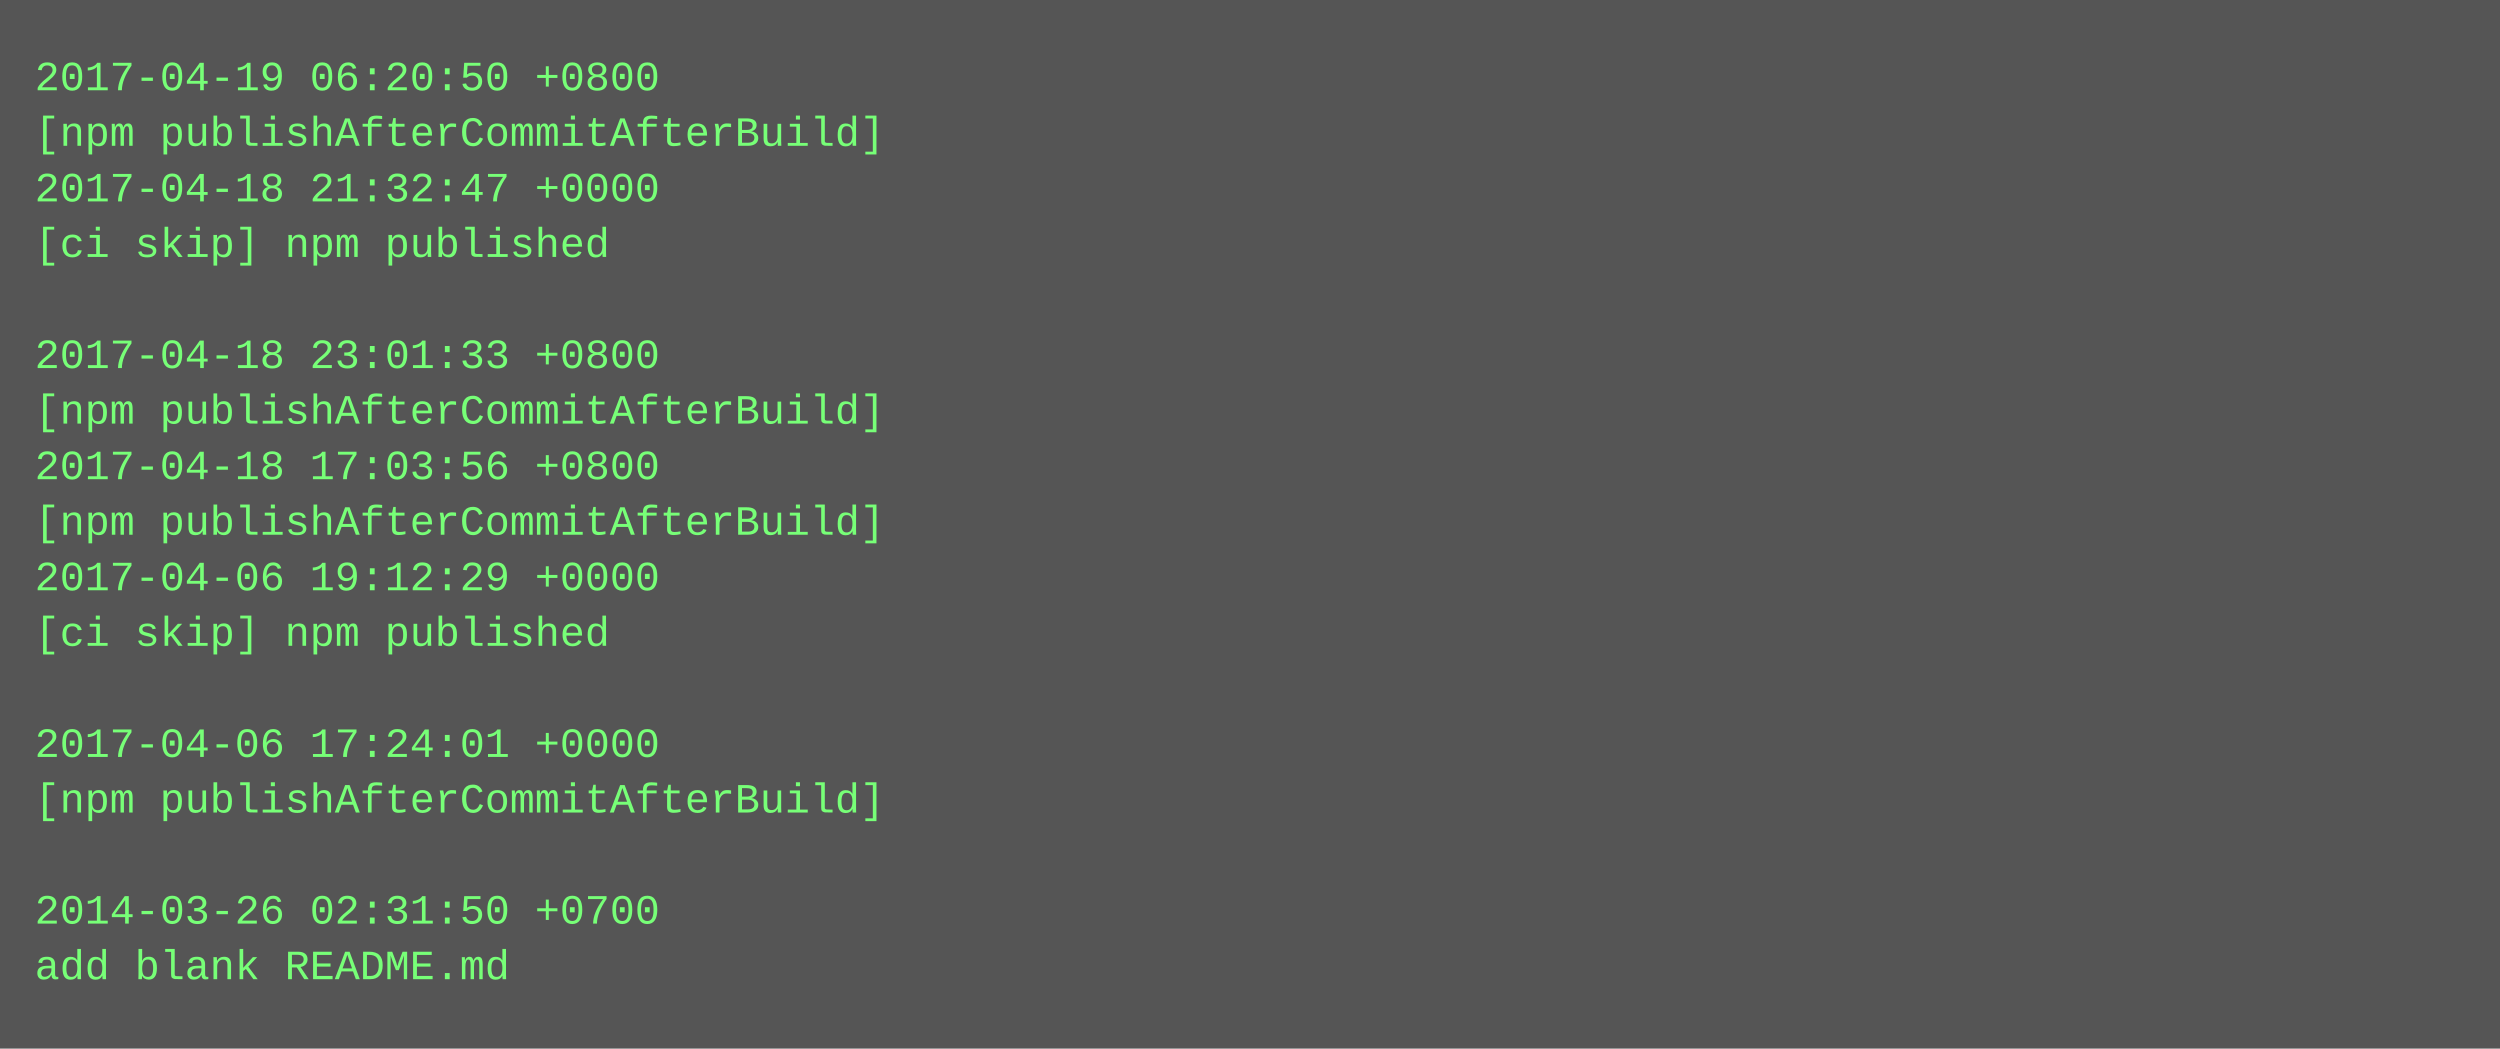
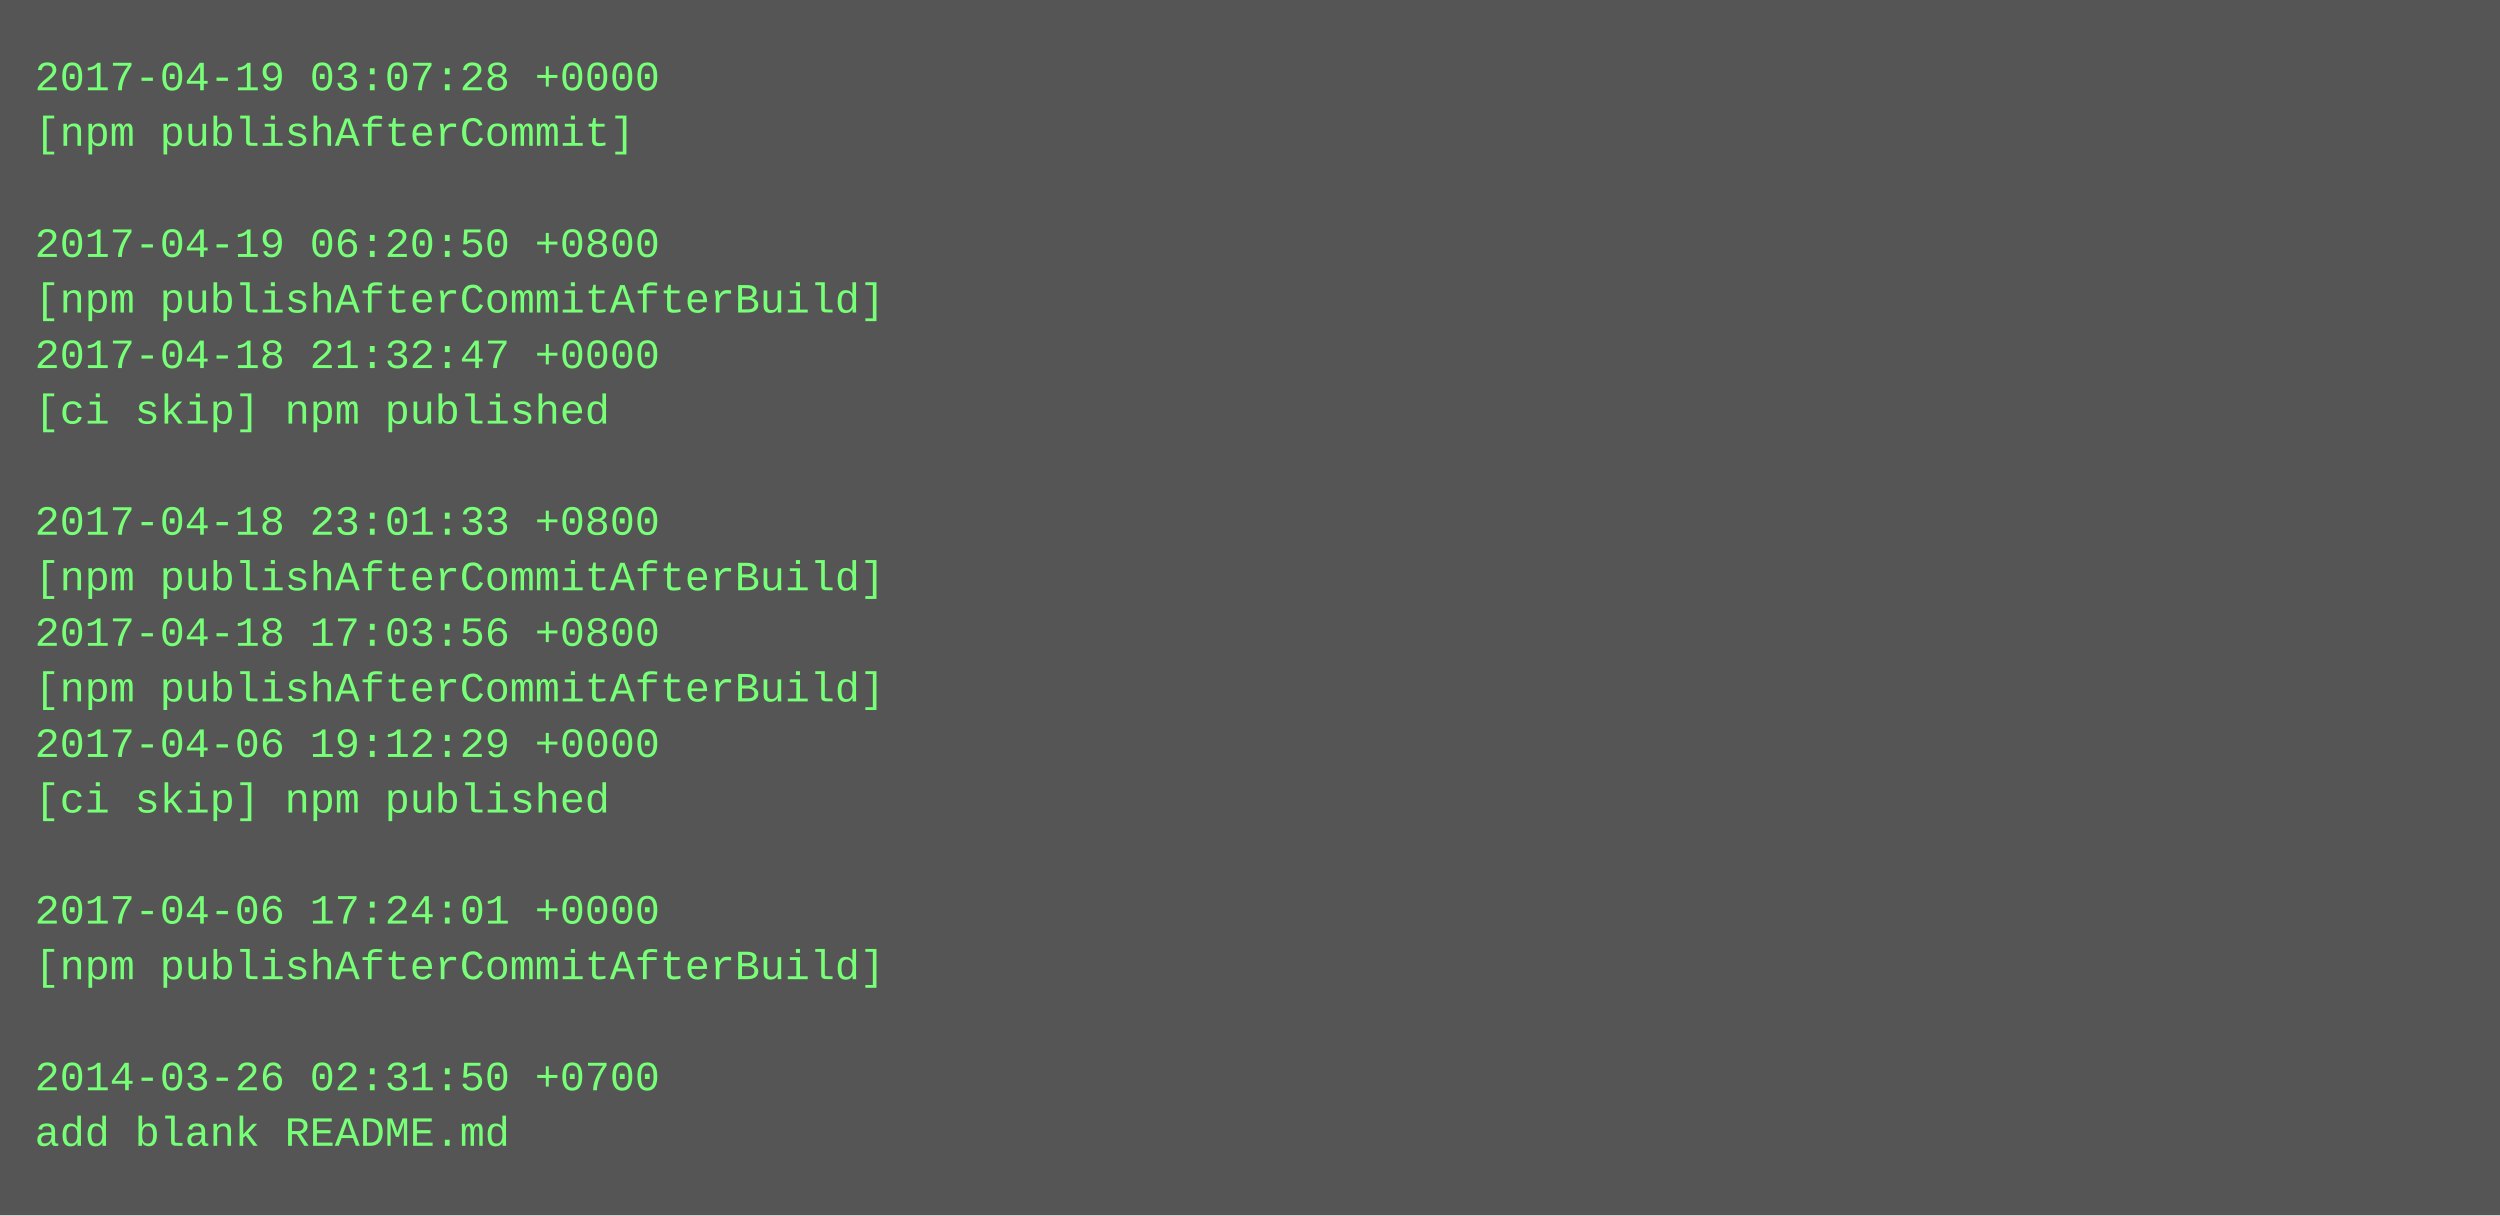
- <svg xmlns="http://www.w3.org/2000/svg" height="302" width="720">
-   <rect height="302" fill="#555" width="720" />
+ <svg xmlns="http://www.w3.org/2000/svg" height="350" width="720">
+   <rect height="350" fill="#555" width="720" />
  <text fill="#7f7" font-family="Courier New" font-size="12" xml:space="preserve">
-     <tspan x="10" y="26">2017-04-19 06:20:50 +0800</tspan>
-     <tspan x="10" y="42">[npm publishAfterCommitAfterBuild]</tspan>
-     <tspan x="10" y="58">2017-04-18 21:32:47 +0000</tspan>
-     <tspan x="10" y="74">[ci skip] npm published</tspan>
-     <tspan x="10" y="90" />
-     <tspan x="10" y="106">2017-04-18 23:01:33 +0800</tspan>
-     <tspan x="10" y="122">[npm publishAfterCommitAfterBuild]</tspan>
-     <tspan x="10" y="138">2017-04-18 17:03:56 +0800</tspan>
-     <tspan x="10" y="154">[npm publishAfterCommitAfterBuild]</tspan>
-     <tspan x="10" y="170">2017-04-06 19:12:29 +0000</tspan>
-     <tspan x="10" y="186">[ci skip] npm published</tspan>
-     <tspan x="10" y="202" />
-     <tspan x="10" y="218">2017-04-06 17:24:01 +0000</tspan>
-     <tspan x="10" y="234">[npm publishAfterCommitAfterBuild]</tspan>
+     <tspan x="10" y="26">2017-04-19 03:07:28 +0000</tspan>
+     <tspan x="10" y="42">[npm publishAfterCommit]</tspan>
+     <tspan x="10" y="58" />
+     <tspan x="10" y="74">2017-04-19 06:20:50 +0800</tspan>
+     <tspan x="10" y="90">[npm publishAfterCommitAfterBuild]</tspan>
+     <tspan x="10" y="106">2017-04-18 21:32:47 +0000</tspan>
+     <tspan x="10" y="122">[ci skip] npm published</tspan>
+     <tspan x="10" y="138" />
+     <tspan x="10" y="154">2017-04-18 23:01:33 +0800</tspan>
+     <tspan x="10" y="170">[npm publishAfterCommitAfterBuild]</tspan>
+     <tspan x="10" y="186">2017-04-18 17:03:56 +0800</tspan>
+     <tspan x="10" y="202">[npm publishAfterCommitAfterBuild]</tspan>
+     <tspan x="10" y="218">2017-04-06 19:12:29 +0000</tspan>
+     <tspan x="10" y="234">[ci skip] npm published</tspan>
    <tspan x="10" y="250" />
-     <tspan x="10" y="266">2014-03-26 02:31:50 +0700</tspan>
-     <tspan x="10" y="282">add blank README.md</tspan>
+     <tspan x="10" y="266">2017-04-06 17:24:01 +0000</tspan>
+     <tspan x="10" y="282">[npm publishAfterCommitAfterBuild]</tspan>
+     <tspan x="10" y="298" />
+     <tspan x="10" y="314">2014-03-26 02:31:50 +0700</tspan>
+     <tspan x="10" y="330">add blank README.md</tspan>
  </text>
</svg>
